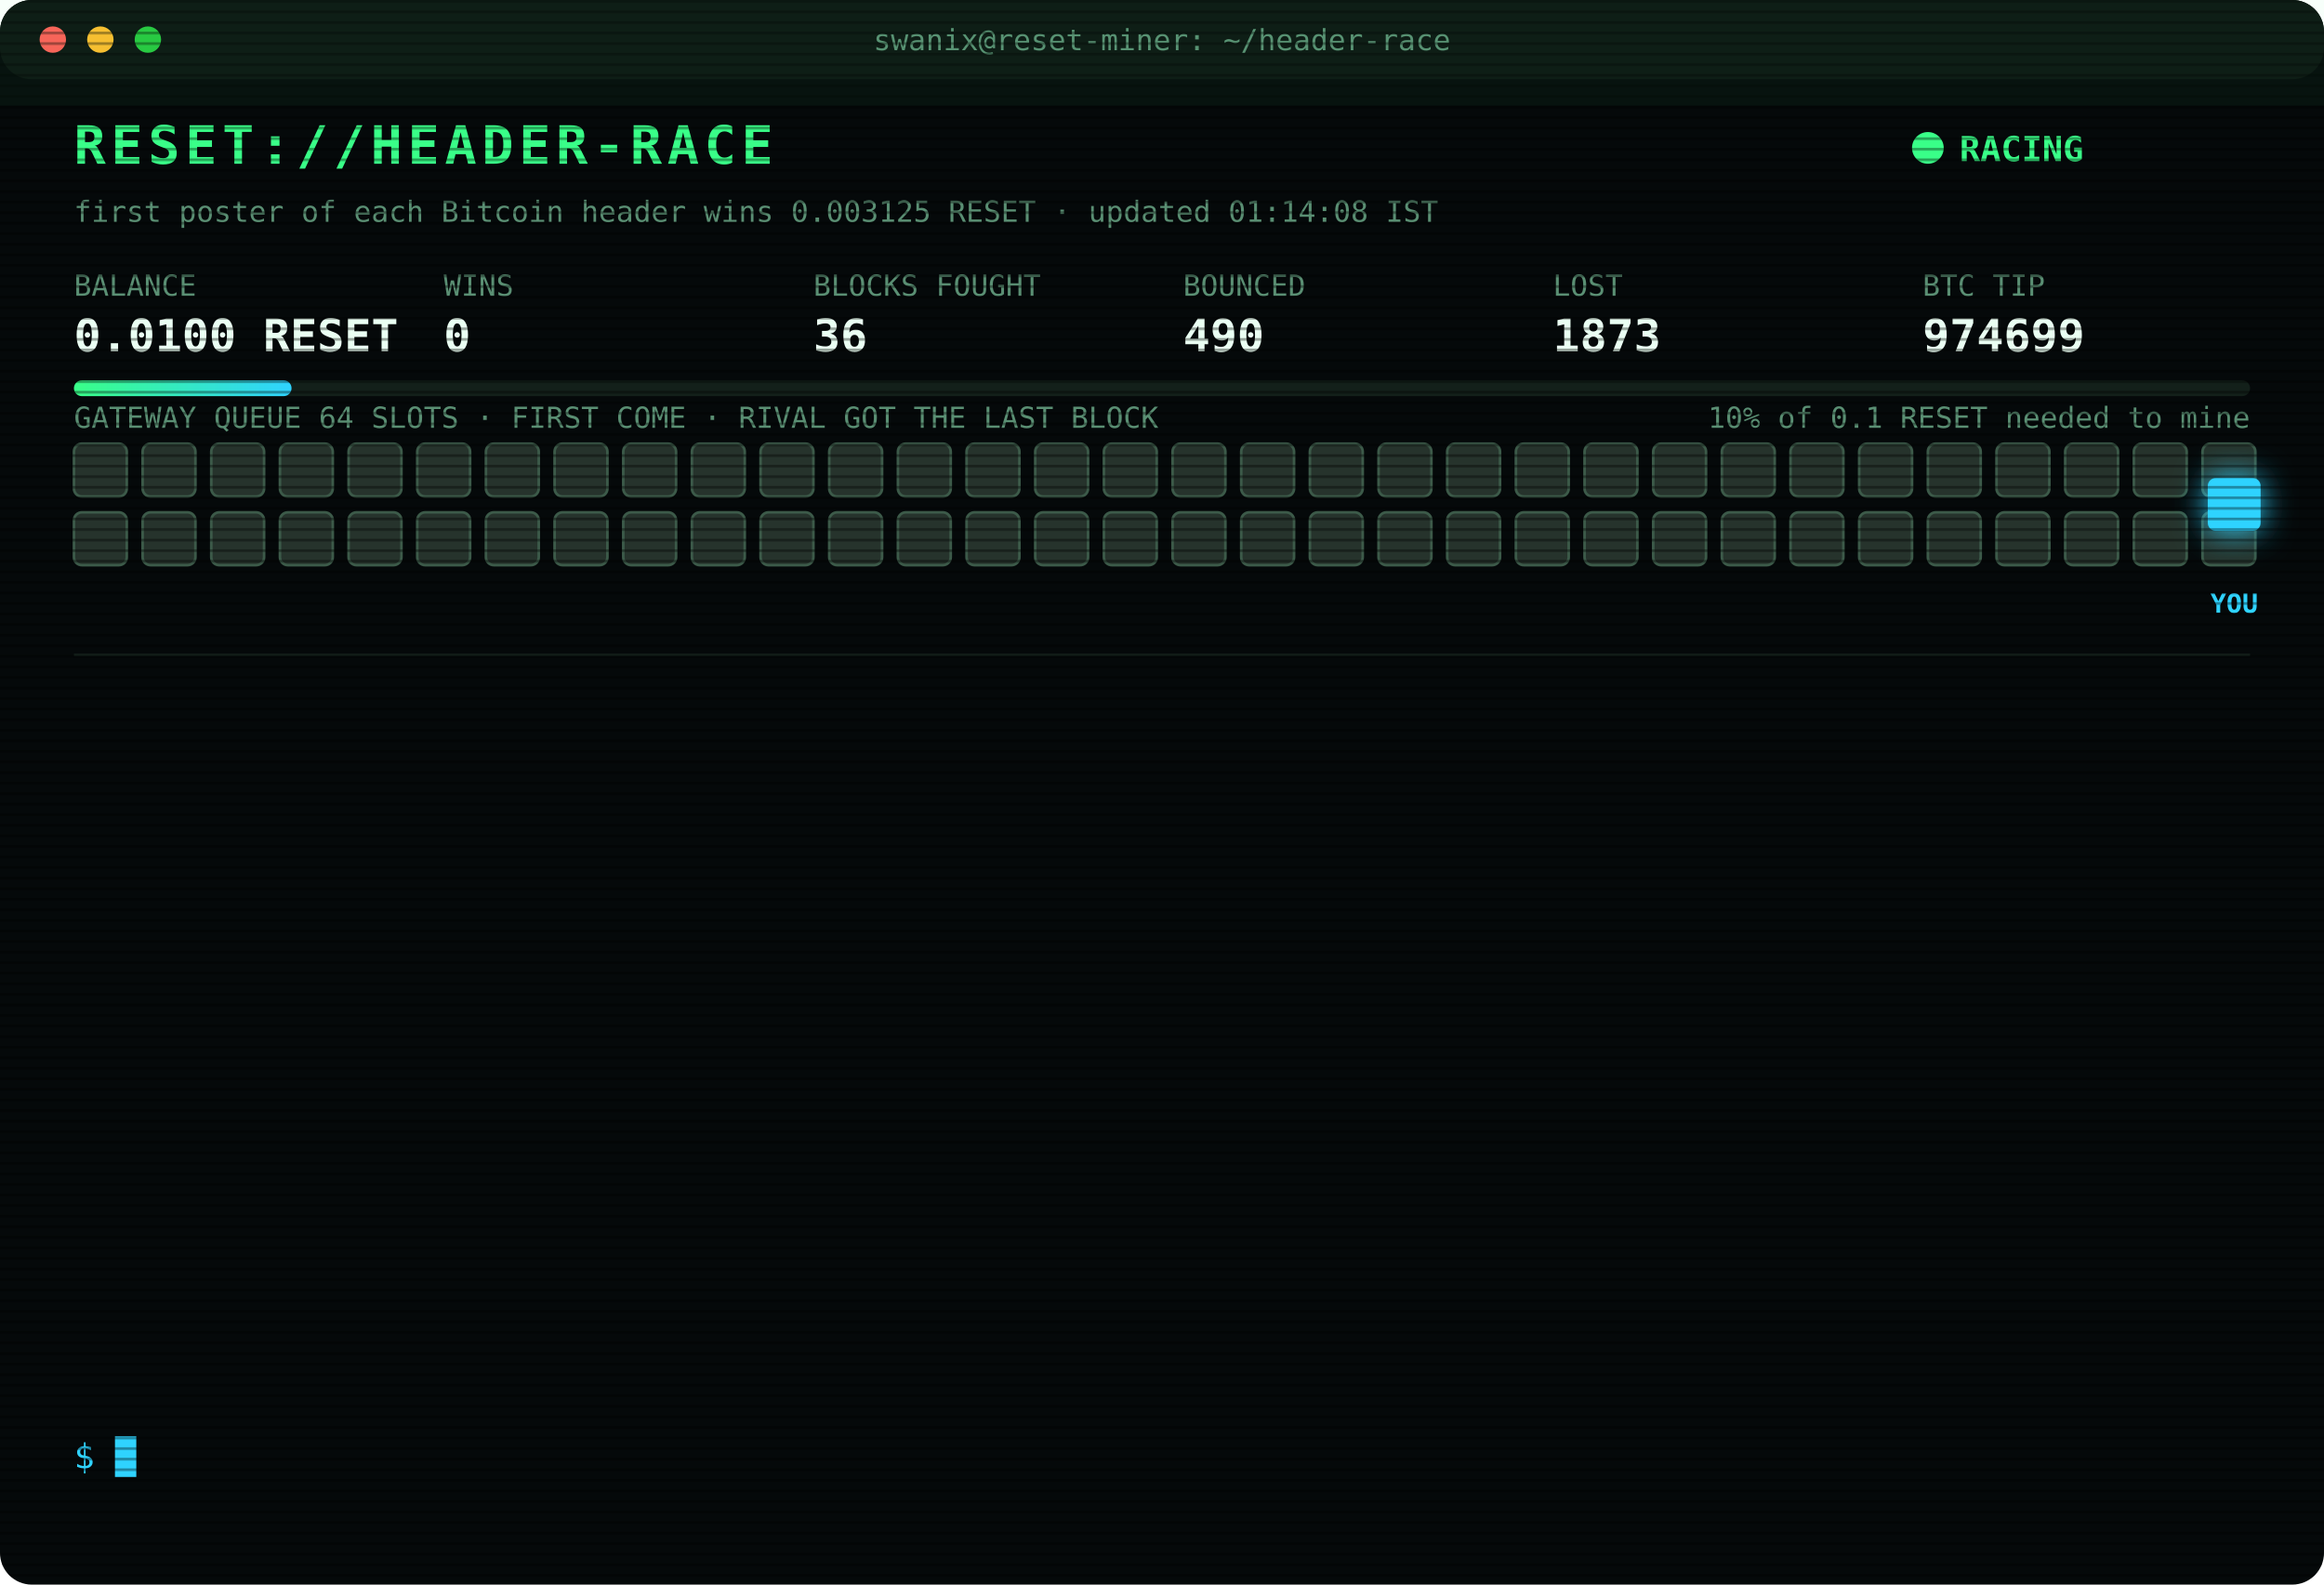
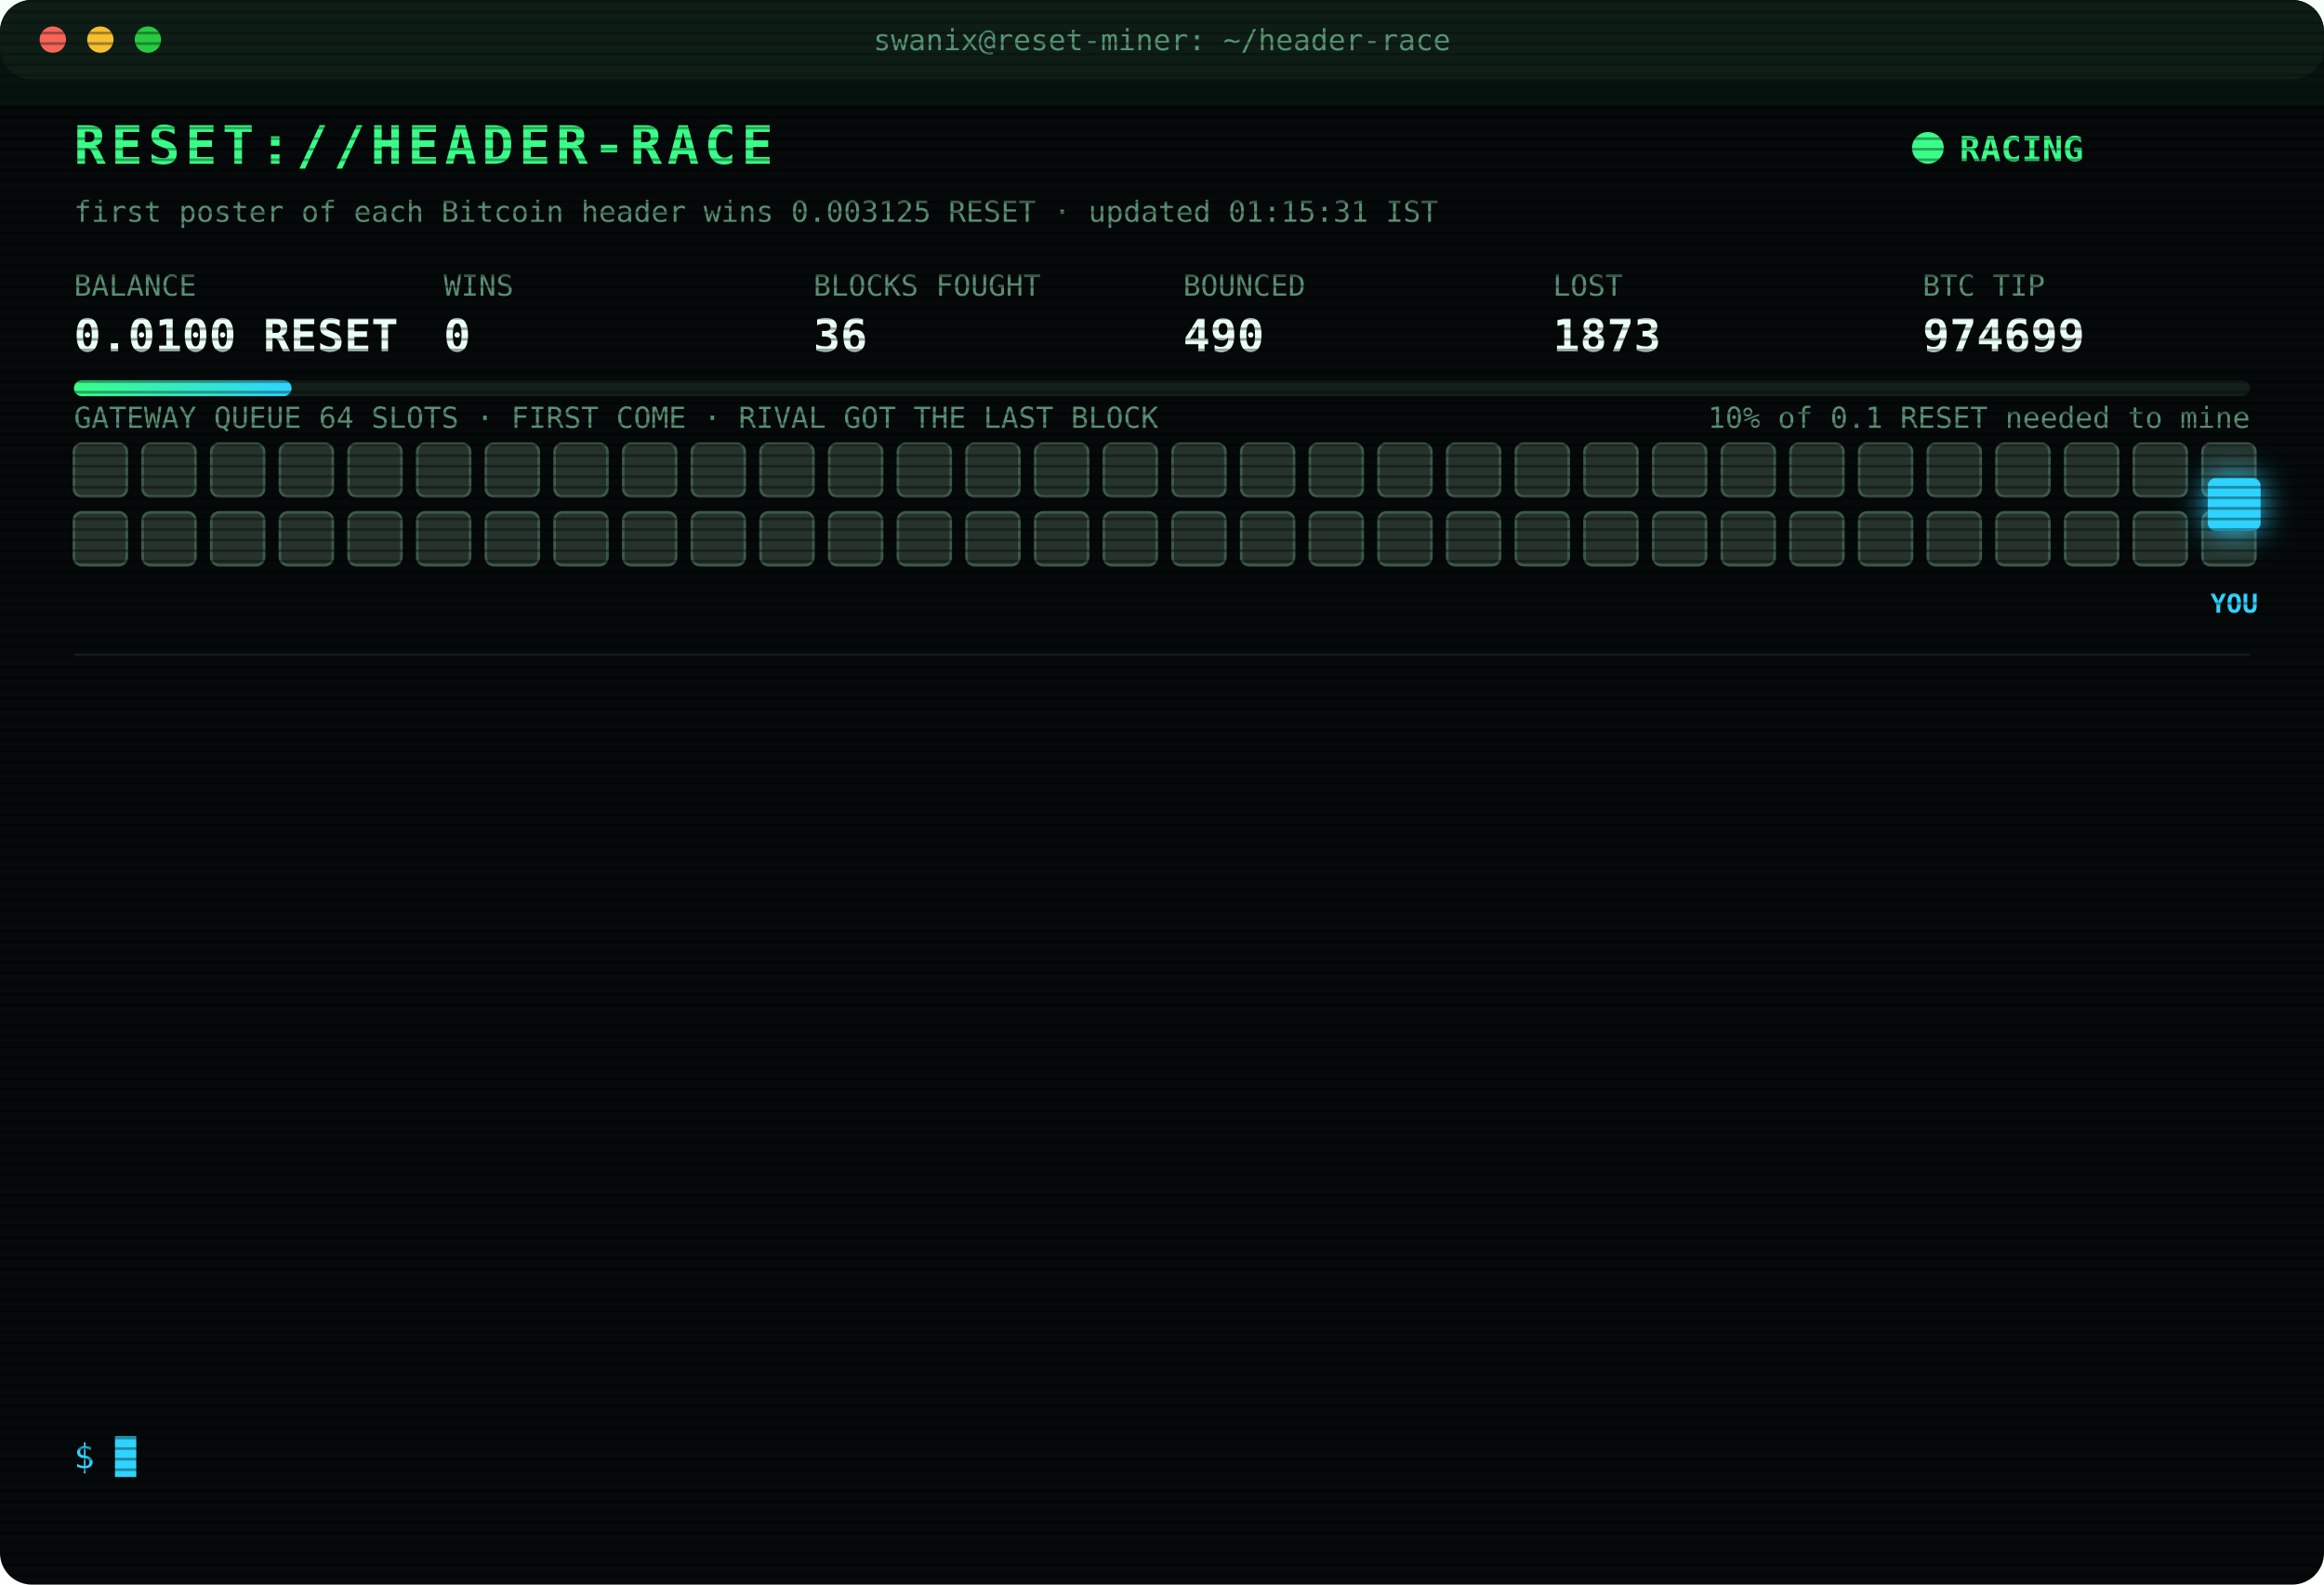
<svg xmlns="http://www.w3.org/2000/svg" width="880" height="600" viewBox="0 0 880 600" font-family="ui-monospace,SFMono-Regular,Menlo,Consolas,monospace">
  <style>
text{font-size:13px;fill:#7CFFB2}
.title{font-size:20px;font-weight:700;fill:#39FF88;letter-spacing:2px;animation:glitch 3s infinite steps(1)}
.sub{fill:#2fd3ff}.k{fill:#5a8f73;font-size:11px}.v{font-size:17px;font-weight:700;fill:#eafff3}
.ts{fill:#3f6b56}.boot{fill:#2fd3ff}.dim{fill:#5a8f73}.bad{fill:#ff4d6d}.warn{fill:#ffd23f}.mag{fill:#ff5cf0}.win{fill:#39FF88;font-weight:700}
.tag{font-size:10px;fill:#2fd3ff;font-weight:700}
.rival{fill:#26332c;stroke:#3c5a49;animation:jam 1.2s infinite alternate}
.idle{fill:#141c18;stroke:#22302a;animation:breathe 4s infinite}
.me{fill:#2fd3ff;filter:drop-shadow(0 0 6px #2fd3ff)}
.hover{animation:nudge 1.1s infinite ease-in-out}.bounce{animation:kick 1.4s infinite}
.ln{opacity:0;animation:in .4s forwards}
.cur{animation:blink 1s infinite steps(1)}
.scan{animation:scan 6s infinite linear}
.led{animation:blink 1.4s infinite}
@keyframes in{from{opacity:0;transform:translateX(-6px)}to{opacity:1;transform:none}}
@keyframes blink{50%{opacity:0}}
@keyframes jam{to{fill:#33463b}}
@keyframes breathe{50%{opacity:.4}}
@keyframes nudge{50%{transform:translateX(-10px)}}
@keyframes kick{0%,100%{transform:none}30%{transform:translateX(-14px)}55%{transform:translateX(10px) translateY(-6px)}}
@keyframes glitch{0%,92%{transform:none}93%{transform:translateX(2px);fill:#ff4d6d}95%{transform:translateX(-2px);fill:#2fd3ff}97%{transform:none}}
@keyframes scan{from{transform:translateY(-40px)}to{transform:translateY(600px)}}
</style>
  <defs>
    <pattern id="sl" width="4" height="4" patternUnits="userSpaceOnUse">
      <rect width="4" height="1" fill="#000" opacity=".35" />
    </pattern>
    <linearGradient id="bar">
      <stop offset="0" stop-color="#39FF88" />
      <stop offset="1" stop-color="#2fd3ff" />
    </linearGradient>
  </defs>
  <rect width="880" height="600" rx="12" fill="#05090a" />
  <rect width="880" height="30" rx="12" fill="#0d1512" />
  <circle cx="20" cy="15" r="5" fill="#ff5f57" />
  <circle cx="38" cy="15" r="5" fill="#febc2e" />
  <circle cx="56" cy="15" r="5" fill="#28c840" />
  <text x="440" y="19" text-anchor="middle" class="k">swanix@reset-miner: ~/header-race</text>
  <text x="28" y="62" class="title">RESET://HEADER-RACE</text>
  <circle class="led" cx="730" cy="56" r="6" fill="#39FF88" />
  <text x="742" y="61" class="win">RACING</text>
-   <text x="28" y="84" class="k">first poster of each Bitcoin header wins 0.003125 RESET · updated 01:14:08 IST</text>
+   <text x="28" y="84" class="k">first poster of each Bitcoin header wins 0.003125 RESET · updated 01:15:31 IST</text>
  <text x="28" y="112" class="k">BALANCE</text>
  <text x="28" y="133" class="v">0.0100 RESET</text>
  <text x="168" y="112" class="k">WINS</text>
  <text x="168" y="133" class="v">0</text>
  <text x="308" y="112" class="k">BLOCKS FOUGHT</text>
  <text x="308" y="133" class="v">36</text>
  <text x="448" y="112" class="k">BOUNCED</text>
  <text x="448" y="133" class="v">490</text>
  <text x="588" y="112" class="k">LOST</text>
  <text x="588" y="133" class="v">1873</text>
  <text x="728" y="112" class="k">BTC TIP</text>
  <text x="728" y="133" class="v">974699</text>
  <rect x="28" y="144" width="824" height="6" rx="3" fill="#13201a" />
  <rect x="28" y="144" width="82.4" height="6" rx="3" fill="url(#bar)" />
  <text x="852" y="162" text-anchor="end" class="k">10% of 0.1 RESET needed to mine</text>
  <text x="28" y="162" class="k">GATEWAY QUEUE 64 SLOTS · FIRST COME · RIVAL GOT THE LAST BLOCK</text>
  <rect class="rival" x="28" y="168" width="20" height="20" rx="3" style="animation-delay:0.00s" />
  <rect class="rival" x="54" y="168" width="20" height="20" rx="3" style="animation-delay:0.05s" />
  <rect class="rival" x="80" y="168" width="20" height="20" rx="3" style="animation-delay:0.10s" />
  <rect class="rival" x="106" y="168" width="20" height="20" rx="3" style="animation-delay:0.15s" />
  <rect class="rival" x="132" y="168" width="20" height="20" rx="3" style="animation-delay:0.20s" />
  <rect class="rival" x="158" y="168" width="20" height="20" rx="3" style="animation-delay:0.25s" />
  <rect class="rival" x="184" y="168" width="20" height="20" rx="3" style="animation-delay:0.30s" />
  <rect class="rival" x="210" y="168" width="20" height="20" rx="3" style="animation-delay:0.35s" />
  <rect class="rival" x="236" y="168" width="20" height="20" rx="3" style="animation-delay:0.40s" />
  <rect class="rival" x="262" y="168" width="20" height="20" rx="3" style="animation-delay:0.45s" />
  <rect class="rival" x="288" y="168" width="20" height="20" rx="3" style="animation-delay:0.50s" />
  <rect class="rival" x="314" y="168" width="20" height="20" rx="3" style="animation-delay:0.55s" />
  <rect class="rival" x="340" y="168" width="20" height="20" rx="3" style="animation-delay:0.60s" />
  <rect class="rival" x="366" y="168" width="20" height="20" rx="3" style="animation-delay:0.65s" />
  <rect class="rival" x="392" y="168" width="20" height="20" rx="3" style="animation-delay:0.70s" />
  <rect class="rival" x="418" y="168" width="20" height="20" rx="3" style="animation-delay:0.75s" />
  <rect class="rival" x="444" y="168" width="20" height="20" rx="3" style="animation-delay:0.80s" />
  <rect class="rival" x="470" y="168" width="20" height="20" rx="3" style="animation-delay:0.85s" />
  <rect class="rival" x="496" y="168" width="20" height="20" rx="3" style="animation-delay:0.90s" />
  <rect class="rival" x="522" y="168" width="20" height="20" rx="3" style="animation-delay:0.95s" />
  <rect class="rival" x="548" y="168" width="20" height="20" rx="3" style="animation-delay:1.00s" />
  <rect class="rival" x="574" y="168" width="20" height="20" rx="3" style="animation-delay:1.05s" />
  <rect class="rival" x="600" y="168" width="20" height="20" rx="3" style="animation-delay:1.10s" />
  <rect class="rival" x="626" y="168" width="20" height="20" rx="3" style="animation-delay:1.15s" />
  <rect class="rival" x="652" y="168" width="20" height="20" rx="3" style="animation-delay:1.20s" />
  <rect class="rival" x="678" y="168" width="20" height="20" rx="3" style="animation-delay:1.25s" />
  <rect class="rival" x="704" y="168" width="20" height="20" rx="3" style="animation-delay:1.30s" />
  <rect class="rival" x="730" y="168" width="20" height="20" rx="3" style="animation-delay:1.35s" />
  <rect class="rival" x="756" y="168" width="20" height="20" rx="3" style="animation-delay:1.40s" />
  <rect class="rival" x="782" y="168" width="20" height="20" rx="3" style="animation-delay:1.45s" />
  <rect class="rival" x="808" y="168" width="20" height="20" rx="3" style="animation-delay:1.50s" />
  <rect class="rival" x="834" y="168" width="20" height="20" rx="3" style="animation-delay:1.55s" />
  <rect class="rival" x="28" y="194" width="20" height="20" rx="3" style="animation-delay:1.60s" />
  <rect class="rival" x="54" y="194" width="20" height="20" rx="3" style="animation-delay:1.65s" />
  <rect class="rival" x="80" y="194" width="20" height="20" rx="3" style="animation-delay:1.70s" />
  <rect class="rival" x="106" y="194" width="20" height="20" rx="3" style="animation-delay:1.75s" />
  <rect class="rival" x="132" y="194" width="20" height="20" rx="3" style="animation-delay:1.80s" />
  <rect class="rival" x="158" y="194" width="20" height="20" rx="3" style="animation-delay:1.85s" />
  <rect class="rival" x="184" y="194" width="20" height="20" rx="3" style="animation-delay:1.90s" />
  <rect class="rival" x="210" y="194" width="20" height="20" rx="3" style="animation-delay:1.95s" />
  <rect class="rival" x="236" y="194" width="20" height="20" rx="3" style="animation-delay:2.00s" />
  <rect class="rival" x="262" y="194" width="20" height="20" rx="3" style="animation-delay:2.05s" />
  <rect class="rival" x="288" y="194" width="20" height="20" rx="3" style="animation-delay:2.10s" />
  <rect class="rival" x="314" y="194" width="20" height="20" rx="3" style="animation-delay:2.15s" />
  <rect class="rival" x="340" y="194" width="20" height="20" rx="3" style="animation-delay:2.20s" />
  <rect class="rival" x="366" y="194" width="20" height="20" rx="3" style="animation-delay:2.25s" />
  <rect class="rival" x="392" y="194" width="20" height="20" rx="3" style="animation-delay:2.30s" />
  <rect class="rival" x="418" y="194" width="20" height="20" rx="3" style="animation-delay:2.35s" />
  <rect class="rival" x="444" y="194" width="20" height="20" rx="3" style="animation-delay:2.40s" />
  <rect class="rival" x="470" y="194" width="20" height="20" rx="3" style="animation-delay:2.45s" />
  <rect class="rival" x="496" y="194" width="20" height="20" rx="3" style="animation-delay:2.50s" />
  <rect class="rival" x="522" y="194" width="20" height="20" rx="3" style="animation-delay:2.55s" />
  <rect class="rival" x="548" y="194" width="20" height="20" rx="3" style="animation-delay:2.60s" />
  <rect class="rival" x="574" y="194" width="20" height="20" rx="3" style="animation-delay:2.65s" />
  <rect class="rival" x="600" y="194" width="20" height="20" rx="3" style="animation-delay:2.70s" />
  <rect class="rival" x="626" y="194" width="20" height="20" rx="3" style="animation-delay:2.75s" />
  <rect class="rival" x="652" y="194" width="20" height="20" rx="3" style="animation-delay:2.80s" />
  <rect class="rival" x="678" y="194" width="20" height="20" rx="3" style="animation-delay:2.85s" />
  <rect class="rival" x="704" y="194" width="20" height="20" rx="3" style="animation-delay:2.90s" />
  <rect class="rival" x="730" y="194" width="20" height="20" rx="3" style="animation-delay:2.95s" />
  <rect class="rival" x="756" y="194" width="20" height="20" rx="3" style="animation-delay:3.00s" />
  <rect class="rival" x="782" y="194" width="20" height="20" rx="3" style="animation-delay:3.05s" />
  <rect class="rival" x="808" y="194" width="20" height="20" rx="3" style="animation-delay:3.10s" />
  <rect class="rival" x="834" y="194" width="20" height="20" rx="3" style="animation-delay:3.15s" />
  <g class="hover">
    <rect class="me" x="836" y="181" width="20" height="20" rx="3" />
    <text class="tag" x="846" y="232" text-anchor="middle">YOU</text>
  </g>
  <line x1="28" x2="852" y1="248" y2="248" stroke="#13201a" />
  <g class="ln" style="animation-delay:0.40s">
    <text x="28" y="270" class="ts">23:15:28</text>
    <text x="104" y="270" class="boot">[BOOT] racer v3 online · 3 feeds · stint 340m</text>
  </g>
  <g class="ln" style="animation-delay:0.65s">
    <text x="28" y="292" class="ts">00:09:29</text>
    <text x="104" y="292" class="bad">[LOST] #974689 taken by a rival miner</text>
  </g>
  <g class="ln" style="animation-delay:0.90s">
    <text x="28" y="314" class="ts">00:11:40</text>
    <text x="104" y="314" class="bad">[LOST] #974690 taken by a rival miner</text>
  </g>
  <g class="ln" style="animation-delay:1.15s">
    <text x="28" y="336" class="ts">00:14:20</text>
    <text x="104" y="336" class="bad">[LOST] #974691 taken by a rival miner</text>
  </g>
  <g class="ln" style="animation-delay:1.40s">
    <text x="28" y="358" class="ts">00:14:54</text>
    <text x="104" y="358" class="bad">[LOST] #974692 taken by a rival miner</text>
  </g>
  <g class="ln" style="animation-delay:1.65s">
    <text x="28" y="380" class="ts">00:24:03</text>
    <text x="104" y="380" class="warn">[QUEUE FULL] #974694 bounced 64/64 · retry 1.7s · 1984ms</text>
  </g>
  <g class="ln" style="animation-delay:1.90s">
    <text x="28" y="402" class="ts">00:24:03</text>
    <text x="104" y="402" class="bad">[LOST] #974693 taken by a rival miner</text>
  </g>
  <g class="ln" style="animation-delay:2.15s">
    <text x="28" y="424" class="ts">00:24:37</text>
    <text x="104" y="424" class="bad">[LOST] #974694 taken by a rival miner</text>
  </g>
  <g class="ln" style="animation-delay:2.40s">
    <text x="28" y="446" class="ts">00:26:26</text>
    <text x="104" y="446" class="bad">[LOST] #974695 taken by a rival miner</text>
  </g>
  <g class="ln" style="animation-delay:2.65s">
    <text x="28" y="468" class="ts">00:44:58</text>
    <text x="104" y="468" class="bad">[LOST] #974696 taken by a rival miner</text>
  </g>
  <g class="ln" style="animation-delay:2.90s">
    <text x="28" y="490" class="ts">00:54:32</text>
    <text x="104" y="490" class="bad">[LOST] #974697 taken by a rival miner</text>
  </g>
  <g class="ln" style="animation-delay:3.15s">
    <text x="28" y="512" class="ts">00:55:45</text>
    <text x="104" y="512" class="bad">[LOST] #974698 taken by a rival miner</text>
  </g>
  <g class="ln" style="animation-delay:3.40s">
    <text x="28" y="534" class="ts">01:14:08</text>
    <text x="104" y="534" class="bad">[LOST] #974699 taken by a rival miner</text>
  </g>
  <text x="28" y="556" class="sub">$ <tspan class="cur">█</tspan>
  </text>
  <rect width="880" height="600" rx="12" fill="url(#sl)" pointer-events="none" />
  <rect class="scan" width="880" height="40" fill="#39FF88" opacity=".04" />
</svg>
